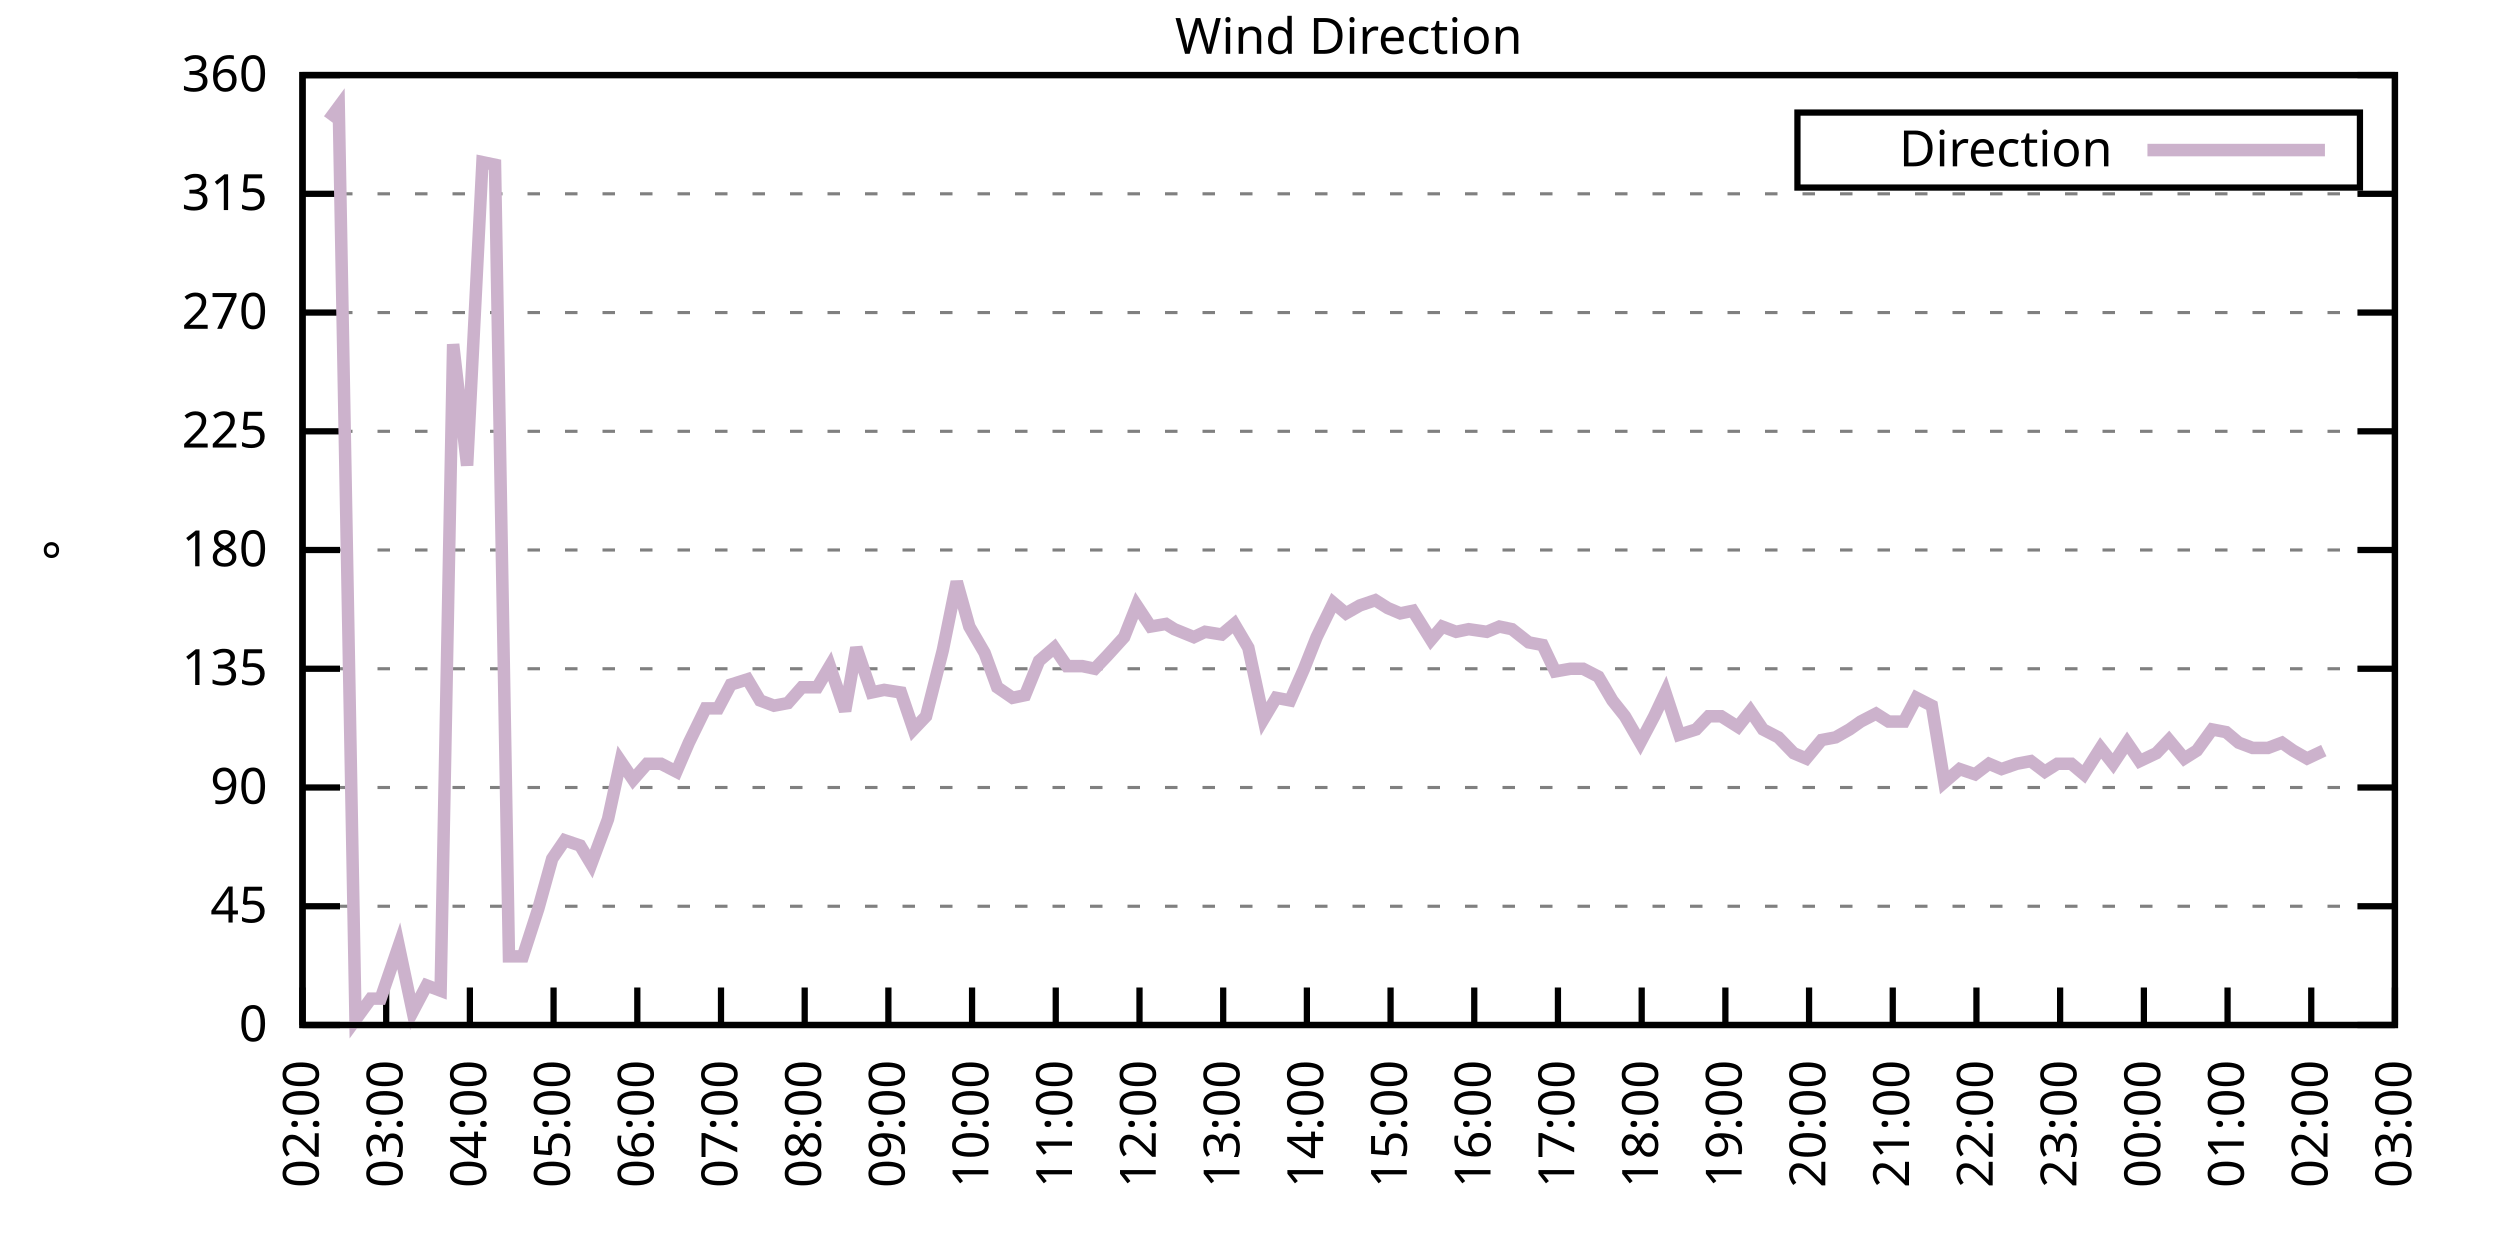
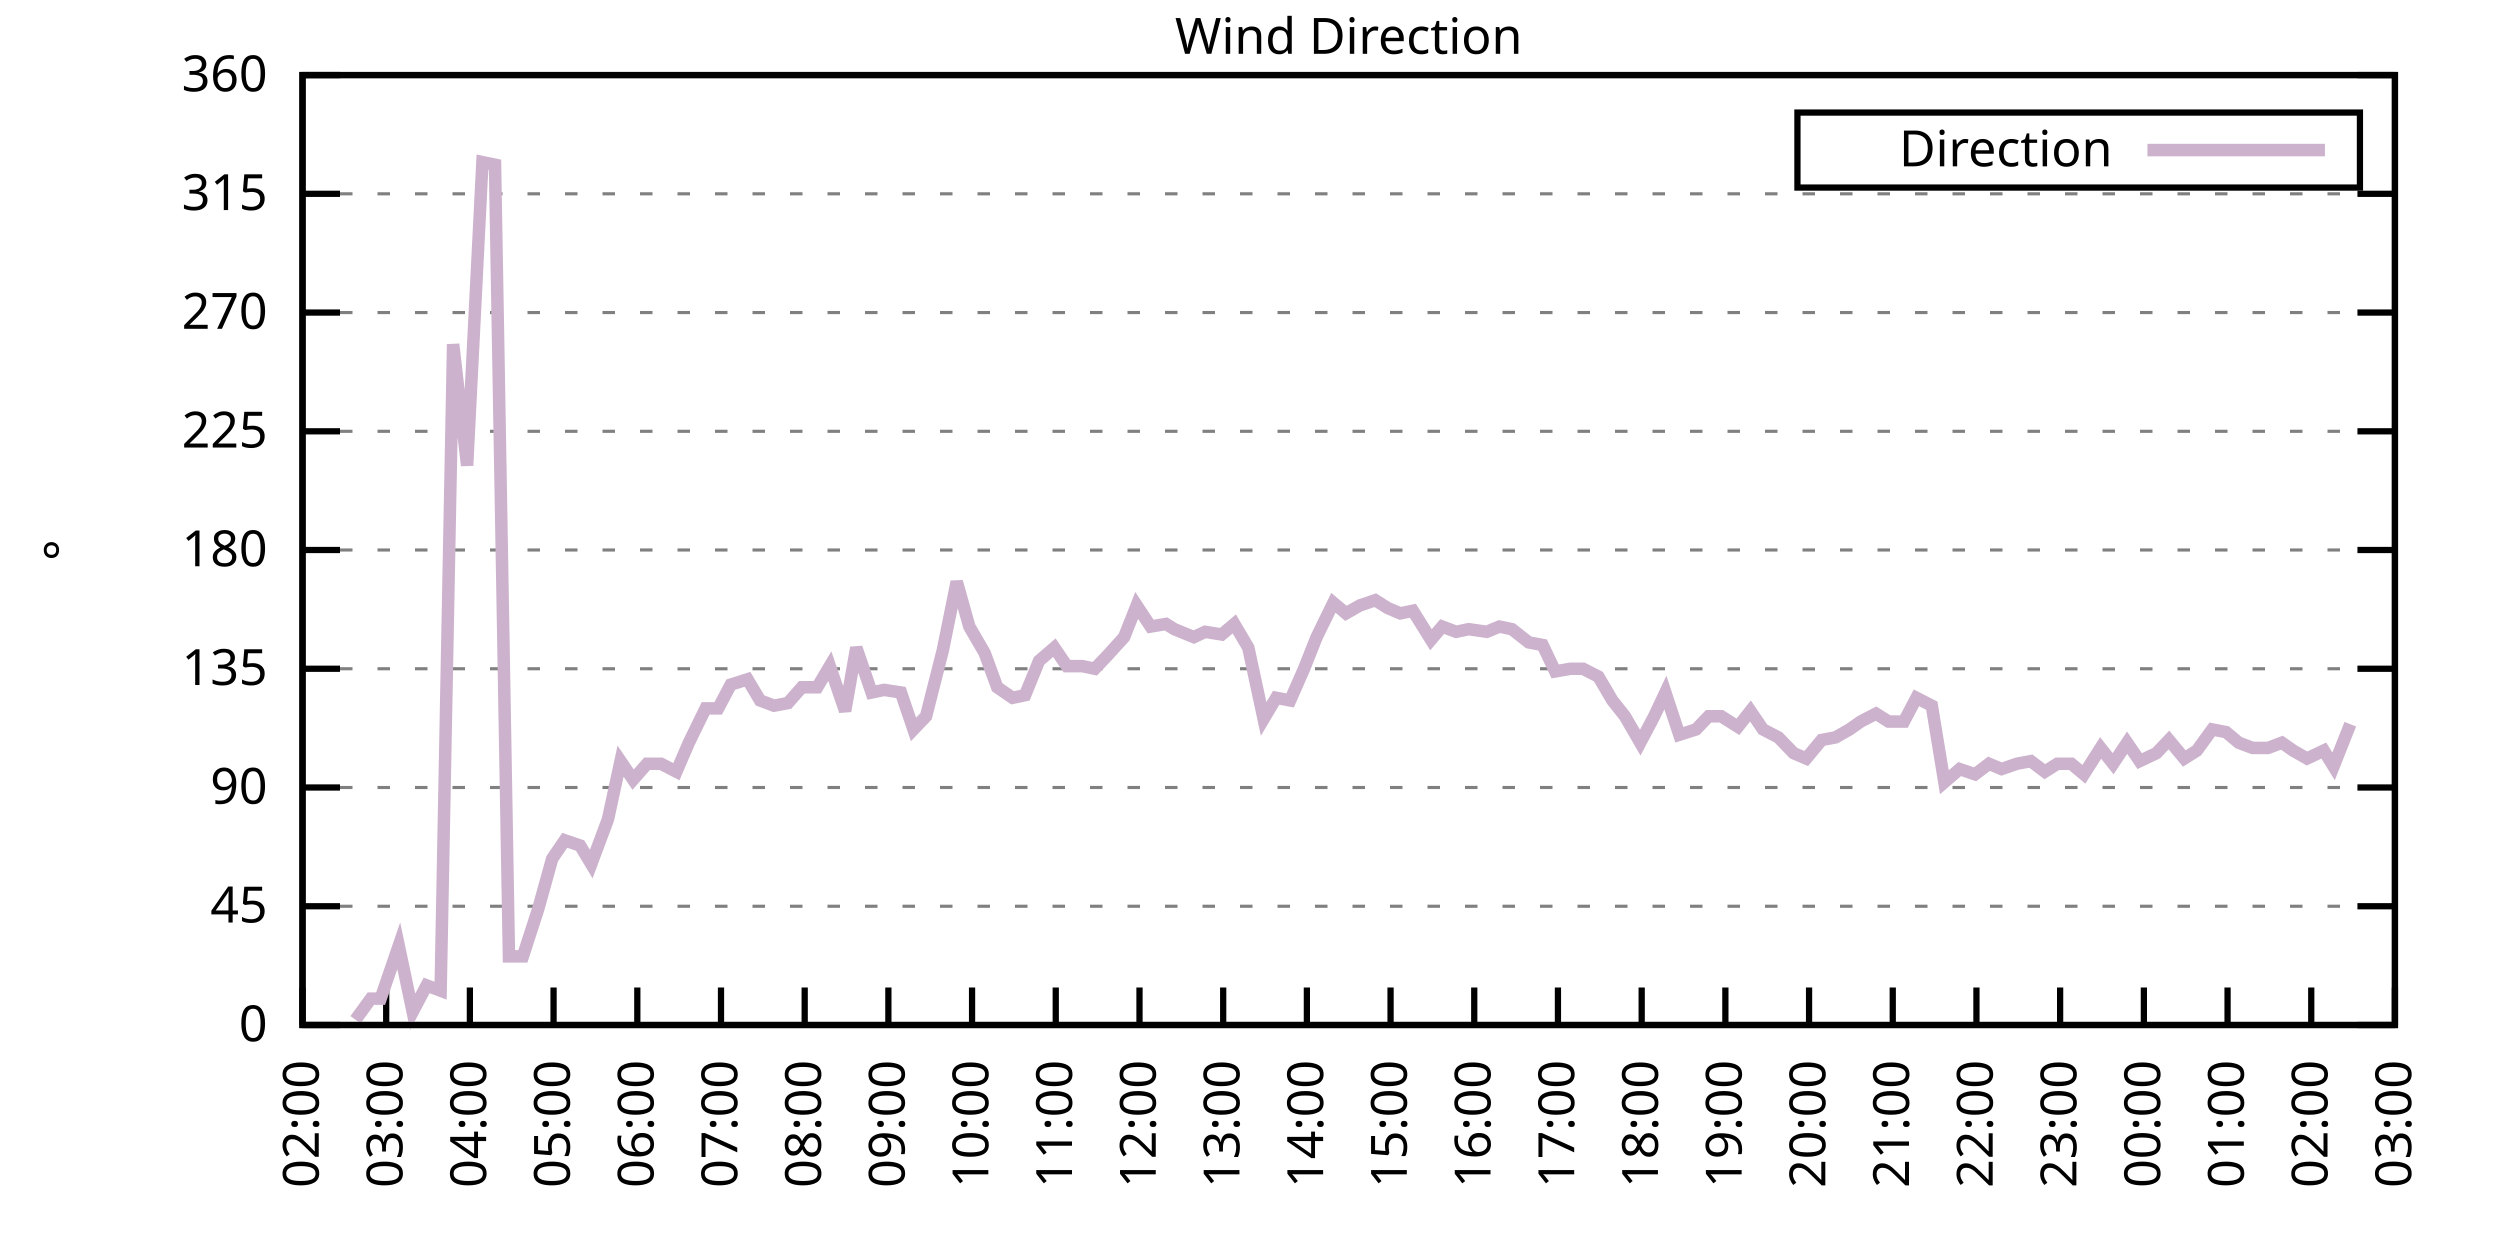
<svg xmlns="http://www.w3.org/2000/svg" xmlns:xlink="http://www.w3.org/1999/xlink" width="400" height="200" viewBox="0 0 400 200">
  <g id="gnuplot_canvas">
    <rect x="0" y="0" width="400" height="200" fill="none" />
    <defs>
      <circle id="gpDot" r="0.5" stroke-width="0.5" stroke="currentColor" />
      <path id="gpPt0" stroke-width="0.333" stroke="currentColor" d="M-1,0 h2 M0,-1 v2" />
      <path id="gpPt1" stroke-width="0.333" stroke="currentColor" d="M-1,-1 L1,1 M1,-1 L-1,1" />
      <path id="gpPt2" stroke-width="0.333" stroke="currentColor" d="M-1,0 L1,0 M0,-1 L0,1 M-1,-1 L1,1 M-1,1 L1,-1" />
      <rect id="gpPt3" stroke-width="0.333" stroke="currentColor" x="-1" y="-1" width="2" height="2" />
      <rect id="gpPt4" stroke-width="0.333" stroke="currentColor" fill="currentColor" x="-1" y="-1" width="2" height="2" />
      <circle id="gpPt5" stroke-width="0.333" stroke="currentColor" cx="0" cy="0" r="1" />
      <use xlink:href="#gpPt5" id="gpPt6" fill="currentColor" stroke="none" />
      <path id="gpPt7" stroke-width="0.333" stroke="currentColor" d="M0,-1.33 L-1.33,0.67 L1.33,0.67 z" />
      <use xlink:href="#gpPt7" id="gpPt8" fill="currentColor" stroke="none" />
      <use xlink:href="#gpPt7" id="gpPt9" stroke="currentColor" transform="rotate(180)" />
      <use xlink:href="#gpPt9" id="gpPt10" fill="currentColor" stroke="none" />
      <use xlink:href="#gpPt3" id="gpPt11" stroke="currentColor" transform="rotate(45)" />
      <use xlink:href="#gpPt11" id="gpPt12" fill="currentColor" stroke="none" />
      <path id="gpPt13" stroke-width="0.333" stroke="currentColor" d="M0,1.330 L1.265,0.411 L0.782,-1.067 L-0.782,-1.076 L-1.265,0.411 z" />
      <use xlink:href="#gpPt13" id="gpPt14" fill="currentColor" stroke="none" />
      <filter id="textbox" filterUnits="objectBoundingBox" x="0" y="0" height="1" width="1">
        <feFlood flood-color="white" flood-opacity="1" result="bgnd" />
        <feComposite in="SourceGraphic" in2="bgnd" operator="atop" />
      </filter>
      <filter id="greybox" filterUnits="objectBoundingBox" x="0" y="0" height="1" width="1">
        <feFlood flood-color="lightgrey" flood-opacity="1" result="grey" />
        <feComposite in="SourceGraphic" in2="grey" operator="atop" />
      </filter>
    </defs>
    <g fill="none" color="white" stroke="currentColor" stroke-width="1.00" stroke-linecap="butt" stroke-linejoin="miter">
</g>
    <g fill="none" color="black" stroke="currentColor" stroke-width="1.00" stroke-linecap="butt" stroke-linejoin="miter">
      <g stroke="none" shape-rendering="crispEdges">
        <polygon fill="rgb(255, 255, 255)" points="48.40,164.00 383.18,164.00 383.18,12.02 48.40,12.02 " />
      </g>
    </g>
    <g fill="none" color="black" stroke="currentColor" stroke-width="1.00" stroke-linecap="butt" stroke-linejoin="miter">
</g>
    <g fill="none" color="black" stroke="black" stroke-width="0.50" stroke-linecap="butt" stroke-linejoin="miter">
</g>
    <g fill="none" color="gray" stroke="currentColor" stroke-width="0.50" stroke-linecap="butt" stroke-linejoin="miter">
      <path stroke="gray" stroke-dasharray="2,4" class="gridline" d="M48.40,164.00 L383.19,164.00  " />
    </g>
    <g fill="none" color="gray" stroke="gray" stroke-width="1.00" stroke-linecap="butt" stroke-linejoin="miter">
</g>
    <g fill="none" color="black" stroke="currentColor" stroke-width="1.00" stroke-linecap="butt" stroke-linejoin="miter">
      <path stroke="black" d="M48.40,164.00 L54.40,164.00 M383.19,164.00 L377.19,164.00  " />
      <g transform="translate(42.80,166.60)" stroke="none" fill="black" font-family="Sans" font-size="8.00" text-anchor="end">
        <text>
          <tspan font-family="Sans"> 0</tspan>
        </text>
      </g>
    </g>
    <g fill="none" color="black" stroke="currentColor" stroke-width="1.00" stroke-linecap="butt" stroke-linejoin="miter">
</g>
    <g fill="none" color="black" stroke="black" stroke-width="0.50" stroke-linecap="butt" stroke-linejoin="miter">
</g>
    <g fill="none" color="gray" stroke="currentColor" stroke-width="0.50" stroke-linecap="butt" stroke-linejoin="miter">
      <path stroke="gray" stroke-dasharray="2,4" class="gridline" d="M48.40,145.00 L383.19,145.00  " />
    </g>
    <g fill="none" color="gray" stroke="gray" stroke-width="1.00" stroke-linecap="butt" stroke-linejoin="miter">
</g>
    <g fill="none" color="black" stroke="currentColor" stroke-width="1.00" stroke-linecap="butt" stroke-linejoin="miter">
      <path stroke="black" d="M48.40,145.00 L54.40,145.00 M383.19,145.00 L377.19,145.00  " />
      <g transform="translate(42.80,147.60)" stroke="none" fill="black" font-family="Sans" font-size="8.00" text-anchor="end">
        <text>
          <tspan font-family="Sans"> 45</tspan>
        </text>
      </g>
    </g>
    <g fill="none" color="black" stroke="currentColor" stroke-width="1.00" stroke-linecap="butt" stroke-linejoin="miter">
</g>
    <g fill="none" color="black" stroke="black" stroke-width="0.50" stroke-linecap="butt" stroke-linejoin="miter">
</g>
    <g fill="none" color="gray" stroke="currentColor" stroke-width="0.50" stroke-linecap="butt" stroke-linejoin="miter">
      <path stroke="gray" stroke-dasharray="2,4" class="gridline" d="M48.40,126.00 L383.19,126.00  " />
    </g>
    <g fill="none" color="gray" stroke="gray" stroke-width="1.00" stroke-linecap="butt" stroke-linejoin="miter">
</g>
    <g fill="none" color="black" stroke="currentColor" stroke-width="1.00" stroke-linecap="butt" stroke-linejoin="miter">
      <path stroke="black" d="M48.40,126.00 L54.40,126.00 M383.19,126.00 L377.19,126.00  " />
      <g transform="translate(42.80,128.60)" stroke="none" fill="black" font-family="Sans" font-size="8.00" text-anchor="end">
        <text>
          <tspan font-family="Sans"> 90</tspan>
        </text>
      </g>
    </g>
    <g fill="none" color="black" stroke="currentColor" stroke-width="1.00" stroke-linecap="butt" stroke-linejoin="miter">
</g>
    <g fill="none" color="black" stroke="black" stroke-width="0.50" stroke-linecap="butt" stroke-linejoin="miter">
</g>
    <g fill="none" color="gray" stroke="currentColor" stroke-width="0.50" stroke-linecap="butt" stroke-linejoin="miter">
      <path stroke="gray" stroke-dasharray="2,4" class="gridline" d="M48.40,107.00 L383.19,107.00  " />
    </g>
    <g fill="none" color="gray" stroke="gray" stroke-width="1.00" stroke-linecap="butt" stroke-linejoin="miter">
</g>
    <g fill="none" color="black" stroke="currentColor" stroke-width="1.00" stroke-linecap="butt" stroke-linejoin="miter">
      <path stroke="black" d="M48.40,107.00 L54.40,107.00 M383.19,107.00 L377.19,107.00  " />
      <g transform="translate(42.80,109.60)" stroke="none" fill="black" font-family="Sans" font-size="8.00" text-anchor="end">
        <text>
          <tspan font-family="Sans"> 135</tspan>
        </text>
      </g>
    </g>
    <g fill="none" color="black" stroke="currentColor" stroke-width="1.00" stroke-linecap="butt" stroke-linejoin="miter">
</g>
    <g fill="none" color="black" stroke="black" stroke-width="0.50" stroke-linecap="butt" stroke-linejoin="miter">
</g>
    <g fill="none" color="gray" stroke="currentColor" stroke-width="0.50" stroke-linecap="butt" stroke-linejoin="miter">
      <path stroke="gray" stroke-dasharray="2,4" class="gridline" d="M48.40,88.00 L383.19,88.00  " />
    </g>
    <g fill="none" color="gray" stroke="gray" stroke-width="1.00" stroke-linecap="butt" stroke-linejoin="miter">
</g>
    <g fill="none" color="black" stroke="currentColor" stroke-width="1.00" stroke-linecap="butt" stroke-linejoin="miter">
      <path stroke="black" d="M48.40,88.00 L54.40,88.00 M383.19,88.00 L377.19,88.00  " />
      <g transform="translate(42.80,90.60)" stroke="none" fill="black" font-family="Sans" font-size="8.00" text-anchor="end">
        <text>
          <tspan font-family="Sans"> 180</tspan>
        </text>
      </g>
    </g>
    <g fill="none" color="black" stroke="currentColor" stroke-width="1.00" stroke-linecap="butt" stroke-linejoin="miter">
</g>
    <g fill="none" color="black" stroke="black" stroke-width="0.50" stroke-linecap="butt" stroke-linejoin="miter">
</g>
    <g fill="none" color="gray" stroke="currentColor" stroke-width="0.50" stroke-linecap="butt" stroke-linejoin="miter">
      <path stroke="gray" stroke-dasharray="2,4" class="gridline" d="M48.40,69.01 L383.19,69.01  " />
    </g>
    <g fill="none" color="gray" stroke="gray" stroke-width="1.00" stroke-linecap="butt" stroke-linejoin="miter">
</g>
    <g fill="none" color="black" stroke="currentColor" stroke-width="1.00" stroke-linecap="butt" stroke-linejoin="miter">
      <path stroke="black" d="M48.40,69.01 L54.40,69.01 M383.19,69.01 L377.19,69.01  " />
      <g transform="translate(42.80,71.61)" stroke="none" fill="black" font-family="Sans" font-size="8.00" text-anchor="end">
        <text>
          <tspan font-family="Sans"> 225</tspan>
        </text>
      </g>
    </g>
    <g fill="none" color="black" stroke="currentColor" stroke-width="1.00" stroke-linecap="butt" stroke-linejoin="miter">
</g>
    <g fill="none" color="black" stroke="black" stroke-width="0.50" stroke-linecap="butt" stroke-linejoin="miter">
</g>
    <g fill="none" color="gray" stroke="currentColor" stroke-width="0.50" stroke-linecap="butt" stroke-linejoin="miter">
      <path stroke="gray" stroke-dasharray="2,4" class="gridline" d="M48.40,50.01 L383.19,50.01  " />
    </g>
    <g fill="none" color="gray" stroke="gray" stroke-width="1.00" stroke-linecap="butt" stroke-linejoin="miter">
</g>
    <g fill="none" color="black" stroke="currentColor" stroke-width="1.00" stroke-linecap="butt" stroke-linejoin="miter">
      <path stroke="black" d="M48.40,50.01 L54.40,50.01 M383.19,50.01 L377.19,50.01  " />
      <g transform="translate(42.80,52.61)" stroke="none" fill="black" font-family="Sans" font-size="8.00" text-anchor="end">
        <text>
          <tspan font-family="Sans"> 270</tspan>
        </text>
      </g>
    </g>
    <g fill="none" color="black" stroke="currentColor" stroke-width="1.00" stroke-linecap="butt" stroke-linejoin="miter">
</g>
    <g fill="none" color="black" stroke="black" stroke-width="0.50" stroke-linecap="butt" stroke-linejoin="miter">
</g>
    <g fill="none" color="gray" stroke="currentColor" stroke-width="0.50" stroke-linecap="butt" stroke-linejoin="miter">
      <path stroke="gray" stroke-dasharray="2,4" class="gridline" d="M48.40,31.01 L383.19,31.01  " />
    </g>
    <g fill="none" color="gray" stroke="gray" stroke-width="1.00" stroke-linecap="butt" stroke-linejoin="miter">
</g>
    <g fill="none" color="black" stroke="currentColor" stroke-width="1.00" stroke-linecap="butt" stroke-linejoin="miter">
      <path stroke="black" d="M48.40,31.01 L54.40,31.01 M383.19,31.01 L377.19,31.01  " />
      <g transform="translate(42.80,33.61)" stroke="none" fill="black" font-family="Sans" font-size="8.00" text-anchor="end">
        <text>
          <tspan font-family="Sans"> 315</tspan>
        </text>
      </g>
    </g>
    <g fill="none" color="black" stroke="currentColor" stroke-width="1.00" stroke-linecap="butt" stroke-linejoin="miter">
</g>
    <g fill="none" color="black" stroke="black" stroke-width="0.50" stroke-linecap="butt" stroke-linejoin="miter">
</g>
    <g fill="none" color="gray" stroke="currentColor" stroke-width="0.50" stroke-linecap="butt" stroke-linejoin="miter">
      <path stroke="gray" stroke-dasharray="2,4" class="gridline" d="M48.40,12.01 L383.19,12.01  " />
    </g>
    <g fill="none" color="gray" stroke="gray" stroke-width="1.00" stroke-linecap="butt" stroke-linejoin="miter">
</g>
    <g fill="none" color="black" stroke="currentColor" stroke-width="1.00" stroke-linecap="butt" stroke-linejoin="miter">
      <path stroke="black" d="M48.40,12.01 L54.40,12.01 M383.19,12.01 L377.19,12.01  " />
      <g transform="translate(42.80,14.61)" stroke="none" fill="black" font-family="Sans" font-size="8.00" text-anchor="end">
        <text>
          <tspan font-family="Sans"> 360</tspan>
        </text>
      </g>
    </g>
    <g fill="none" color="black" stroke="currentColor" stroke-width="1.00" stroke-linecap="butt" stroke-linejoin="miter">
      <path stroke="black" d="M48.40,164.00 L48.40,158.00  " />
      <g transform="translate(51.00,169.60) rotate(270.00)" stroke="none" fill="black" font-family="Sans" font-size="8.00" text-anchor="end">
        <text>
          <tspan font-family="Sans">02:00</tspan>
        </text>
      </g>
    </g>
    <g fill="none" color="black" stroke="currentColor" stroke-width="1.00" stroke-linecap="butt" stroke-linejoin="miter">
      <path stroke="black" d="M61.79,164.00 L61.79,158.00  " />
      <g transform="translate(64.39,169.60) rotate(270.00)" stroke="none" fill="black" font-family="Sans" font-size="8.00" text-anchor="end">
        <text>
          <tspan font-family="Sans">03:00</tspan>
        </text>
      </g>
    </g>
    <g fill="none" color="black" stroke="currentColor" stroke-width="1.00" stroke-linecap="butt" stroke-linejoin="miter">
      <path stroke="black" d="M75.18,164.00 L75.18,158.00  " />
      <g transform="translate(77.78,169.60) rotate(270.00)" stroke="none" fill="black" font-family="Sans" font-size="8.00" text-anchor="end">
        <text>
          <tspan font-family="Sans">04:00</tspan>
        </text>
      </g>
    </g>
    <g fill="none" color="black" stroke="currentColor" stroke-width="1.00" stroke-linecap="butt" stroke-linejoin="miter">
      <path stroke="black" d="M88.57,164.00 L88.57,158.00  " />
      <g transform="translate(91.17,169.60) rotate(270.00)" stroke="none" fill="black" font-family="Sans" font-size="8.00" text-anchor="end">
        <text>
          <tspan font-family="Sans">05:00</tspan>
        </text>
      </g>
    </g>
    <g fill="none" color="black" stroke="currentColor" stroke-width="1.00" stroke-linecap="butt" stroke-linejoin="miter">
      <path stroke="black" d="M101.97,164.00 L101.97,158.00  " />
      <g transform="translate(104.57,169.60) rotate(270.00)" stroke="none" fill="black" font-family="Sans" font-size="8.00" text-anchor="end">
        <text>
          <tspan font-family="Sans">06:00</tspan>
        </text>
      </g>
    </g>
    <g fill="none" color="black" stroke="currentColor" stroke-width="1.00" stroke-linecap="butt" stroke-linejoin="miter">
      <path stroke="black" d="M115.36,164.00 L115.36,158.00  " />
      <g transform="translate(117.96,169.60) rotate(270.00)" stroke="none" fill="black" font-family="Sans" font-size="8.00" text-anchor="end">
        <text>
          <tspan font-family="Sans">07:00</tspan>
        </text>
      </g>
    </g>
    <g fill="none" color="black" stroke="currentColor" stroke-width="1.00" stroke-linecap="butt" stroke-linejoin="miter">
      <path stroke="black" d="M128.75,164.00 L128.75,158.00  " />
      <g transform="translate(131.35,169.60) rotate(270.00)" stroke="none" fill="black" font-family="Sans" font-size="8.00" text-anchor="end">
        <text>
          <tspan font-family="Sans">08:00</tspan>
        </text>
      </g>
    </g>
    <g fill="none" color="black" stroke="currentColor" stroke-width="1.00" stroke-linecap="butt" stroke-linejoin="miter">
      <path stroke="black" d="M142.14,164.00 L142.14,158.00  " />
      <g transform="translate(144.74,169.60) rotate(270.00)" stroke="none" fill="black" font-family="Sans" font-size="8.00" text-anchor="end">
        <text>
          <tspan font-family="Sans">09:00</tspan>
        </text>
      </g>
    </g>
    <g fill="none" color="black" stroke="currentColor" stroke-width="1.00" stroke-linecap="butt" stroke-linejoin="miter">
      <path stroke="black" d="M155.53,164.00 L155.53,158.00  " />
      <g transform="translate(158.13,169.60) rotate(270.00)" stroke="none" fill="black" font-family="Sans" font-size="8.00" text-anchor="end">
        <text>
          <tspan font-family="Sans">10:00</tspan>
        </text>
      </g>
    </g>
    <g fill="none" color="black" stroke="currentColor" stroke-width="1.00" stroke-linecap="butt" stroke-linejoin="miter">
      <path stroke="black" d="M168.92,164.00 L168.92,158.00  " />
      <g transform="translate(171.52,169.60) rotate(270.00)" stroke="none" fill="black" font-family="Sans" font-size="8.00" text-anchor="end">
        <text>
          <tspan font-family="Sans">11:00</tspan>
        </text>
      </g>
    </g>
    <g fill="none" color="black" stroke="currentColor" stroke-width="1.00" stroke-linecap="butt" stroke-linejoin="miter">
      <path stroke="black" d="M182.32,164.00 L182.32,158.00  " />
      <g transform="translate(184.92,169.60) rotate(270.00)" stroke="none" fill="black" font-family="Sans" font-size="8.00" text-anchor="end">
        <text>
          <tspan font-family="Sans">12:00</tspan>
        </text>
      </g>
    </g>
    <g fill="none" color="black" stroke="currentColor" stroke-width="1.00" stroke-linecap="butt" stroke-linejoin="miter">
      <path stroke="black" d="M195.71,164.00 L195.71,158.00  " />
      <g transform="translate(198.31,169.60) rotate(270.00)" stroke="none" fill="black" font-family="Sans" font-size="8.00" text-anchor="end">
        <text>
          <tspan font-family="Sans">13:00</tspan>
        </text>
      </g>
    </g>
    <g fill="none" color="black" stroke="currentColor" stroke-width="1.00" stroke-linecap="butt" stroke-linejoin="miter">
      <path stroke="black" d="M209.10,164.00 L209.10,158.00  " />
      <g transform="translate(211.70,169.60) rotate(270.00)" stroke="none" fill="black" font-family="Sans" font-size="8.00" text-anchor="end">
        <text>
          <tspan font-family="Sans">14:00</tspan>
        </text>
      </g>
    </g>
    <g fill="none" color="black" stroke="currentColor" stroke-width="1.00" stroke-linecap="butt" stroke-linejoin="miter">
      <path stroke="black" d="M222.49,164.00 L222.49,158.00  " />
      <g transform="translate(225.09,169.60) rotate(270.00)" stroke="none" fill="black" font-family="Sans" font-size="8.00" text-anchor="end">
        <text>
          <tspan font-family="Sans">15:00</tspan>
        </text>
      </g>
    </g>
    <g fill="none" color="black" stroke="currentColor" stroke-width="1.00" stroke-linecap="butt" stroke-linejoin="miter">
      <path stroke="black" d="M235.88,164.00 L235.88,158.00  " />
      <g transform="translate(238.48,169.60) rotate(270.00)" stroke="none" fill="black" font-family="Sans" font-size="8.00" text-anchor="end">
        <text>
          <tspan font-family="Sans">16:00</tspan>
        </text>
      </g>
    </g>
    <g fill="none" color="black" stroke="currentColor" stroke-width="1.00" stroke-linecap="butt" stroke-linejoin="miter">
      <path stroke="black" d="M249.27,164.00 L249.27,158.00  " />
      <g transform="translate(251.87,169.60) rotate(270.00)" stroke="none" fill="black" font-family="Sans" font-size="8.00" text-anchor="end">
        <text>
          <tspan font-family="Sans">17:00</tspan>
        </text>
      </g>
    </g>
    <g fill="none" color="black" stroke="currentColor" stroke-width="1.00" stroke-linecap="butt" stroke-linejoin="miter">
      <path stroke="black" d="M262.67,164.00 L262.67,158.00  " />
      <g transform="translate(265.27,169.60) rotate(270.00)" stroke="none" fill="black" font-family="Sans" font-size="8.00" text-anchor="end">
        <text>
          <tspan font-family="Sans">18:00</tspan>
        </text>
      </g>
    </g>
    <g fill="none" color="black" stroke="currentColor" stroke-width="1.00" stroke-linecap="butt" stroke-linejoin="miter">
      <path stroke="black" d="M276.06,164.00 L276.06,158.00  " />
      <g transform="translate(278.66,169.60) rotate(270.00)" stroke="none" fill="black" font-family="Sans" font-size="8.00" text-anchor="end">
        <text>
          <tspan font-family="Sans">19:00</tspan>
        </text>
      </g>
    </g>
    <g fill="none" color="black" stroke="currentColor" stroke-width="1.00" stroke-linecap="butt" stroke-linejoin="miter">
      <path stroke="black" d="M289.45,164.00 L289.45,158.00  " />
      <g transform="translate(292.05,169.60) rotate(270.00)" stroke="none" fill="black" font-family="Sans" font-size="8.00" text-anchor="end">
        <text>
          <tspan font-family="Sans">20:00</tspan>
        </text>
      </g>
    </g>
    <g fill="none" color="black" stroke="currentColor" stroke-width="1.00" stroke-linecap="butt" stroke-linejoin="miter">
      <path stroke="black" d="M302.84,164.00 L302.84,158.00  " />
      <g transform="translate(305.44,169.60) rotate(270.00)" stroke="none" fill="black" font-family="Sans" font-size="8.00" text-anchor="end">
        <text>
          <tspan font-family="Sans">21:00</tspan>
        </text>
      </g>
    </g>
    <g fill="none" color="black" stroke="currentColor" stroke-width="1.00" stroke-linecap="butt" stroke-linejoin="miter">
      <path stroke="black" d="M316.23,164.00 L316.23,158.00  " />
      <g transform="translate(318.83,169.60) rotate(270.00)" stroke="none" fill="black" font-family="Sans" font-size="8.00" text-anchor="end">
        <text>
          <tspan font-family="Sans">22:00</tspan>
        </text>
      </g>
    </g>
    <g fill="none" color="black" stroke="currentColor" stroke-width="1.00" stroke-linecap="butt" stroke-linejoin="miter">
      <path stroke="black" d="M329.62,164.00 L329.62,158.00  " />
      <g transform="translate(332.22,169.60) rotate(270.00)" stroke="none" fill="black" font-family="Sans" font-size="8.00" text-anchor="end">
        <text>
          <tspan font-family="Sans">23:00</tspan>
        </text>
      </g>
    </g>
    <g fill="none" color="black" stroke="currentColor" stroke-width="1.00" stroke-linecap="butt" stroke-linejoin="miter">
      <path stroke="black" d="M343.02,164.00 L343.02,158.00  " />
      <g transform="translate(345.62,169.60) rotate(270.00)" stroke="none" fill="black" font-family="Sans" font-size="8.00" text-anchor="end">
        <text>
          <tspan font-family="Sans">00:00</tspan>
        </text>
      </g>
    </g>
    <g fill="none" color="black" stroke="currentColor" stroke-width="1.00" stroke-linecap="butt" stroke-linejoin="miter">
      <path stroke="black" d="M356.41,164.00 L356.41,158.00  " />
      <g transform="translate(359.01,169.60) rotate(270.00)" stroke="none" fill="black" font-family="Sans" font-size="8.00" text-anchor="end">
        <text>
          <tspan font-family="Sans">01:00</tspan>
        </text>
      </g>
    </g>
    <g fill="none" color="black" stroke="currentColor" stroke-width="1.00" stroke-linecap="butt" stroke-linejoin="miter">
      <path stroke="black" d="M369.80,164.00 L369.80,158.00  " />
      <g transform="translate(372.40,169.60) rotate(270.00)" stroke="none" fill="black" font-family="Sans" font-size="8.00" text-anchor="end">
        <text>
          <tspan font-family="Sans">02:00</tspan>
        </text>
      </g>
    </g>
    <g fill="none" color="black" stroke="currentColor" stroke-width="1.00" stroke-linecap="butt" stroke-linejoin="miter">
      <path stroke="black" d="M383.19,164.00 L383.19,158.00  " />
      <g transform="translate(385.79,169.60) rotate(270.00)" stroke="none" fill="black" font-family="Sans" font-size="8.00" text-anchor="end">
        <text>
          <tspan font-family="Sans">03:00</tspan>
        </text>
      </g>
    </g>
    <g fill="none" color="black" stroke="currentColor" stroke-width="1.00" stroke-linecap="butt" stroke-linejoin="miter">
</g>
    <g fill="none" color="black" stroke="currentColor" stroke-width="1.00" stroke-linecap="butt" stroke-linejoin="miter">
      <path stroke="black" d="M48.40,12.01 L48.40,164.00 L383.19,164.00 L383.19,12.01 L48.40,12.01 Z  " />
    </g>
    <g fill="none" color="black" stroke="currentColor" stroke-width="1.00" stroke-linecap="butt" stroke-linejoin="miter">
</g>
    <g fill="none" color="black" stroke="currentColor" stroke-width="1.00" stroke-linecap="butt" stroke-linejoin="miter">
      <path stroke="black" d="M287.59,30.01 L287.59,18.01 L377.59,18.01 L377.59,30.01 L287.59,30.01 Z  " />
    </g>
    <g id="Wind_direction_plot_1">
      <g fill="none" color="white" stroke="black" stroke-width="2.00" stroke-linecap="butt" stroke-linejoin="miter">
</g>
      <g fill="none" color="black" stroke="currentColor" stroke-width="2.00" stroke-linecap="butt" stroke-linejoin="miter">
        <g transform="translate(337.99,26.61)" stroke="none" fill="black" font-family="Sans" font-size="8.00" text-anchor="end">
          <text>
            <tspan font-family="Sans">Direction</tspan>
          </text>
        </g>
      </g>
      <g fill="none" color="black" stroke="currentColor" stroke-width="2.00" stroke-linecap="butt" stroke-linejoin="miter">
-         <path stroke="rgb(204, 178, 204)" d="M343.59,24.01 L371.99,24.01 M52.64,19.19 L54.20,17.08 L56.88,163.16 L59.34,159.78 L60.90,159.78 L63.80,151.33   L66.03,161.89 L68.26,157.67 L70.50,158.51 L72.50,55.07 L74.74,74.49 L77.19,25.94 L79.20,26.36 L81.43,153.02   L83.66,153.02 L86.12,145.42 L88.35,137.40 L90.36,134.45 L92.82,135.29 L94.60,138.25 L97.28,131.07 L99.29,121.78   L101.30,124.74 L103.53,122.20 L105.76,122.20 L108.22,123.47 L110.22,118.83 L112.90,113.34 L114.91,113.34 L116.92,109.54   L119.60,108.69 L121.61,112.07 L123.84,112.91 L126.07,112.49 L128.30,109.96 L130.76,109.96 L132.77,106.58 L135.22,113.76   L137.01,103.63 L139.46,110.80 L141.47,110.38 L144.15,110.80 L146.16,116.71 L148.17,114.60 L150.85,104.05 L153.08,93.07   L155.09,100.25 L157.54,104.47 L159.55,109.96 L162.01,111.65 L164.01,111.23 L166.25,105.74 L168.70,103.63 L170.71,106.58   L173.17,106.58 L175.17,107.00 L177.18,104.89 L179.86,101.94 L181.87,96.87 L184.10,100.25 L186.56,99.83 L187.90,100.67   L191.02,101.94 L192.81,101.09 L195.48,101.52 L197.49,99.83 L199.73,103.63 L202.18,115.03 L204.19,111.65 L206.42,112.07   L208.65,107.00 L210.66,101.94 L213.34,96.45 L215.35,98.14 L217.58,96.87 L220.04,96.03 L222.04,97.29 L224.05,98.14   L226.06,97.72 L228.96,102.36 L230.75,100.25 L232.98,101.09 L234.99,100.67 L237.89,101.09 L239.90,100.25 L241.91,100.67   L244.59,102.78 L246.82,103.20 L248.83,107.43 L251.28,107.00 L253.29,107.00 L255.75,108.27 L257.98,112.07 L259.99,114.60   L262.44,118.83 L264.67,114.60 L266.46,110.80 L268.69,117.56 L271.37,116.71 L273.38,114.60 L275.39,114.60 L278.07,116.29   L280.07,113.76 L282.08,116.71 L284.54,117.98 L286.99,120.51 L289.00,121.36 L291.46,118.40 L293.69,117.98 L295.92,116.71   L297.71,115.45 L300.16,114.18 L302.17,115.45 L304.63,115.45 L306.63,111.65 L309.09,112.91 L311.10,125.16 L313.55,123.05   L316.01,123.89 L318.24,122.20 L320.25,123.05 L322.70,122.20 L324.94,121.78 L327.17,123.47 L329.18,122.20 L331.41,122.20   L333.42,123.89 L336.10,119.67 L338.10,122.20 L340.34,118.83 L342.35,121.78 L345.02,120.51 L347.03,118.40 L349.49,121.36   L351.50,120.09 L353.95,116.71 L356.18,117.14 L358.19,118.83 L360.42,119.67 L362.88,119.67 L365.11,118.83 L366.90,120.09   L369.13,121.36 L371.81,120.09  " />
+         <path stroke="rgb(204, 178, 204)" d="M343.59,24.01 L371.99,24.01 M56.88,163.16 L59.34,159.78 L60.90,159.78 L63.80,151.33 L66.03,161.89 L68.26,157.67   L70.50,158.51 L72.50,55.07 L74.74,74.49 L77.19,25.94 L79.20,26.36 L81.43,153.02 L83.66,153.02 L86.12,145.42   L88.35,137.40 L90.36,134.45 L92.82,135.29 L94.60,138.25 L97.28,131.07 L99.29,121.78 L101.30,124.74 L103.53,122.20   L105.76,122.20 L108.22,123.47 L110.22,118.83 L112.90,113.34 L114.91,113.34 L116.92,109.54 L119.60,108.69 L121.61,112.07   L123.84,112.91 L126.07,112.49 L128.30,109.96 L130.76,109.96 L132.77,106.58 L135.22,113.76 L137.01,103.63 L139.46,110.80   L141.47,110.38 L144.15,110.80 L146.16,116.71 L148.17,114.60 L150.85,104.05 L153.08,93.07 L155.09,100.25 L157.54,104.47   L159.55,109.96 L162.01,111.65 L164.01,111.23 L166.25,105.74 L168.70,103.63 L170.71,106.58 L173.17,106.58 L175.17,107.00   L177.18,104.89 L179.86,101.94 L181.87,96.87 L184.10,100.25 L186.56,99.83 L187.90,100.67 L191.02,101.94 L192.81,101.09   L195.48,101.52 L197.49,99.83 L199.73,103.63 L202.18,115.03 L204.19,111.65 L206.42,112.07 L208.65,107.00 L210.66,101.94   L213.34,96.45 L215.35,98.14 L217.58,96.87 L220.04,96.03 L222.04,97.29 L224.05,98.14 L226.06,97.72 L228.96,102.36   L230.75,100.25 L232.98,101.09 L234.99,100.67 L237.89,101.09 L239.90,100.25 L241.91,100.67 L244.59,102.78 L246.82,103.20   L248.83,107.43 L251.28,107.00 L253.29,107.00 L255.75,108.27 L257.98,112.07 L259.99,114.60 L262.44,118.83 L264.67,114.60   L266.46,110.80 L268.69,117.56 L271.37,116.71 L273.38,114.60 L275.39,114.60 L278.07,116.29 L280.07,113.76 L282.08,116.71   L284.54,117.98 L286.99,120.51 L289.00,121.36 L291.46,118.40 L293.69,117.98 L295.92,116.71 L297.71,115.45 L300.16,114.18   L302.17,115.45 L304.63,115.45 L306.63,111.65 L309.09,112.91 L311.10,125.16 L313.55,123.05 L316.01,123.89 L318.24,122.20   L320.25,123.05 L322.70,122.20 L324.94,121.78 L327.17,123.47 L329.18,122.20 L331.41,122.20 L333.42,123.89 L336.10,119.67   L338.10,122.20 L340.34,118.83 L342.35,121.78 L345.02,120.51 L347.03,118.40 L349.49,121.36 L351.50,120.09 L353.95,116.71   L356.18,117.14 L358.19,118.83 L360.42,119.67 L362.88,119.67 L365.11,118.83 L366.90,120.09 L369.13,121.36 L371.81,120.09   L373.37,122.62 L376.05,115.87  " />
      </g>
    </g>
    <g fill="none" color="black" stroke="currentColor" stroke-width="2.00" stroke-linecap="butt" stroke-linejoin="miter">
</g>
    <g fill="none" color="black" stroke="black" stroke-width="1.00" stroke-linecap="butt" stroke-linejoin="miter">
</g>
    <g fill="none" color="black" stroke="currentColor" stroke-width="1.00" stroke-linecap="butt" stroke-linejoin="miter">
      <path stroke="black" d="M48.40,12.01 L48.40,164.00 L383.19,164.00 L383.19,12.01 L48.40,12.01 Z  " />
      <g transform="translate(12.80,88.01) rotate(270.00)" stroke="none" fill="black" font-family="Sans" font-size="8.00" text-anchor="middle">
        <text>
          <tspan font-family="Sans">°</tspan>
        </text>
      </g>
    </g>
    <g fill="none" color="black" stroke="currentColor" stroke-width="1.00" stroke-linecap="butt" stroke-linejoin="miter">
</g>
    <g fill="none" color="black" stroke="currentColor" stroke-width="1.00" stroke-linecap="butt" stroke-linejoin="miter">
      <g transform="translate(215.79,8.61)" stroke="none" fill="black" font-family="Sans" font-size="8.00" text-anchor="middle">
        <text>
          <tspan font-family="Sans">Wind Direction</tspan>
        </text>
      </g>
    </g>
    <g fill="none" color="black" stroke="currentColor" stroke-width="1.00" stroke-linecap="butt" stroke-linejoin="miter">
</g>
  </g>
</svg>
